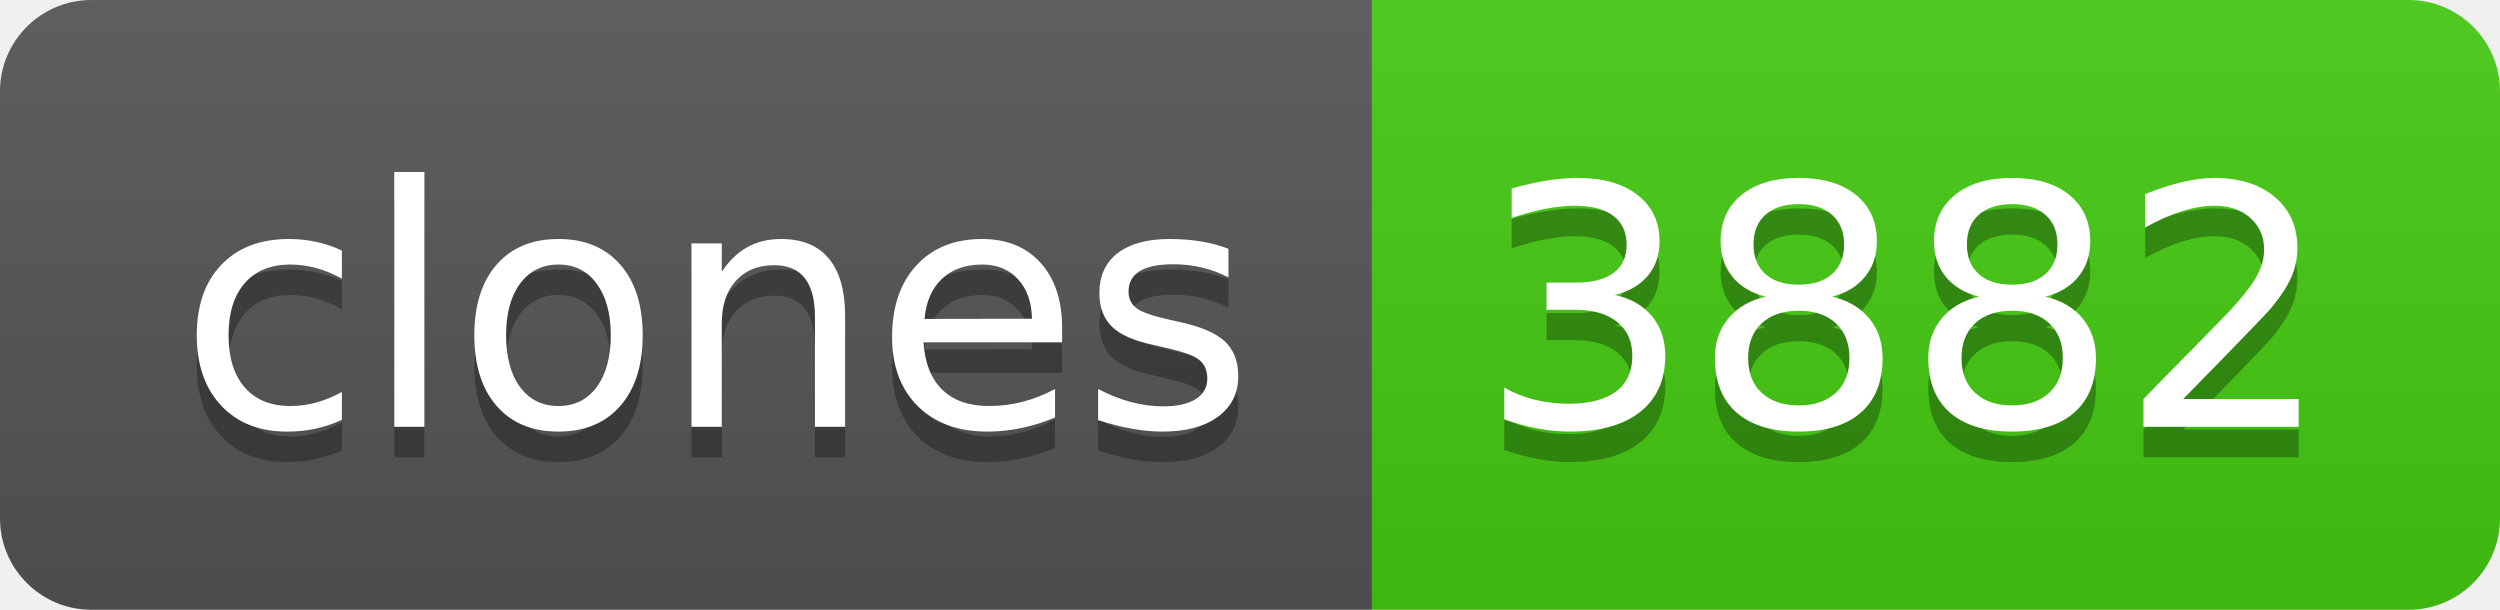
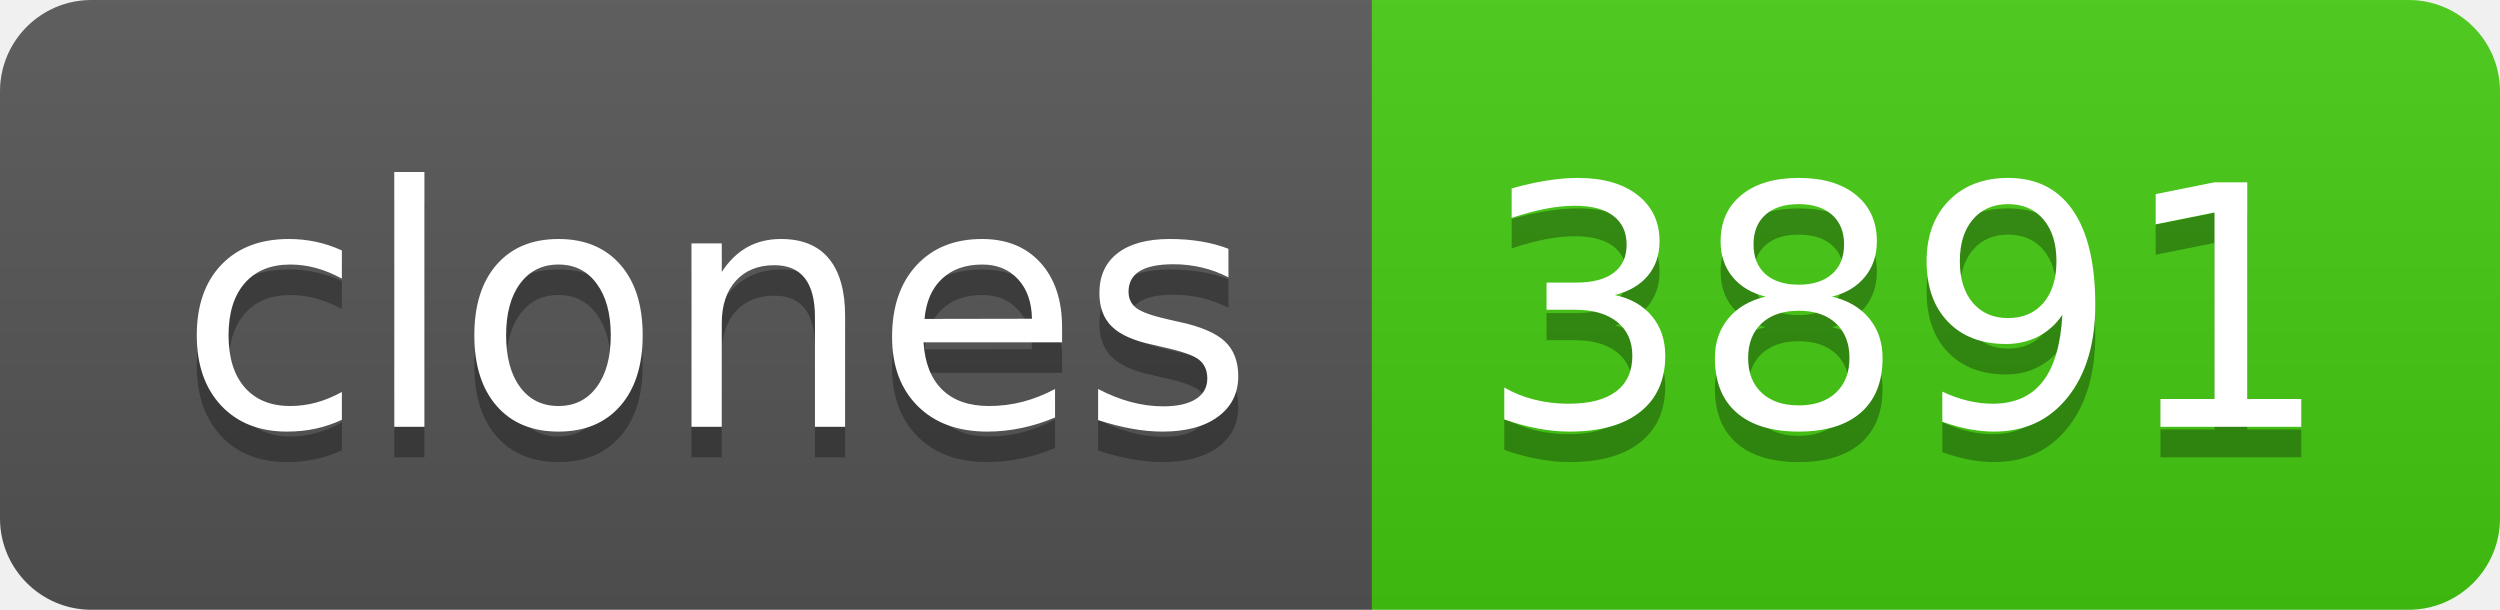
- <svg xmlns="http://www.w3.org/2000/svg" width="82" height="20" role="img" aria-label="clones: 3882">
+ <svg xmlns="http://www.w3.org/2000/svg" width="82" height="20" role="img" aria-label="clones: 3891">
  <linearGradient id="s" x2="0" y2="100%">
    <stop offset="0" stop-color="#bbb" stop-opacity=".1" />
    <stop offset="1" stop-opacity=".1" />
  </linearGradient>
  <clipPath id="r">
    <rect width="82" height="20" rx="3" fill="#fff" />
  </clipPath>
  <g clip-path="url(#r)">
    <rect width="45" height="20" fill="#555" />
    <rect x="45" width="37" height="20" fill="#4c1" />
    <rect width="82" height="20" fill="url(#s)" />
  </g>
  <g fill="#fff" text-anchor="middle" font-family="Verdana,Geneva,DejaVu Sans,sans-serif" text-rendering="geometricPrecision" font-size="110">
    <text aria-hidden="true" x="235" y="150" fill="#010101" fill-opacity=".3" transform="scale(.1)" textLength="350">clones</text>
    <text x="235" y="140" transform="scale(.1)" fill="#fff" textLength="350">clones</text>
-     <text aria-hidden="true" x="625" y="150" fill="#010101" fill-opacity=".3" transform="scale(.1)" textLength="270">3882</text>
-     <text x="625" y="140" transform="scale(.1)" fill="#fff" textLength="270">3882</text>
+     <text aria-hidden="true" x="625" y="150" fill="#010101" fill-opacity=".3" transform="scale(.1)" textLength="270">3891</text>
+     <text x="625" y="140" transform="scale(.1)" fill="#fff" textLength="270">3891</text>
  </g>
</svg>
